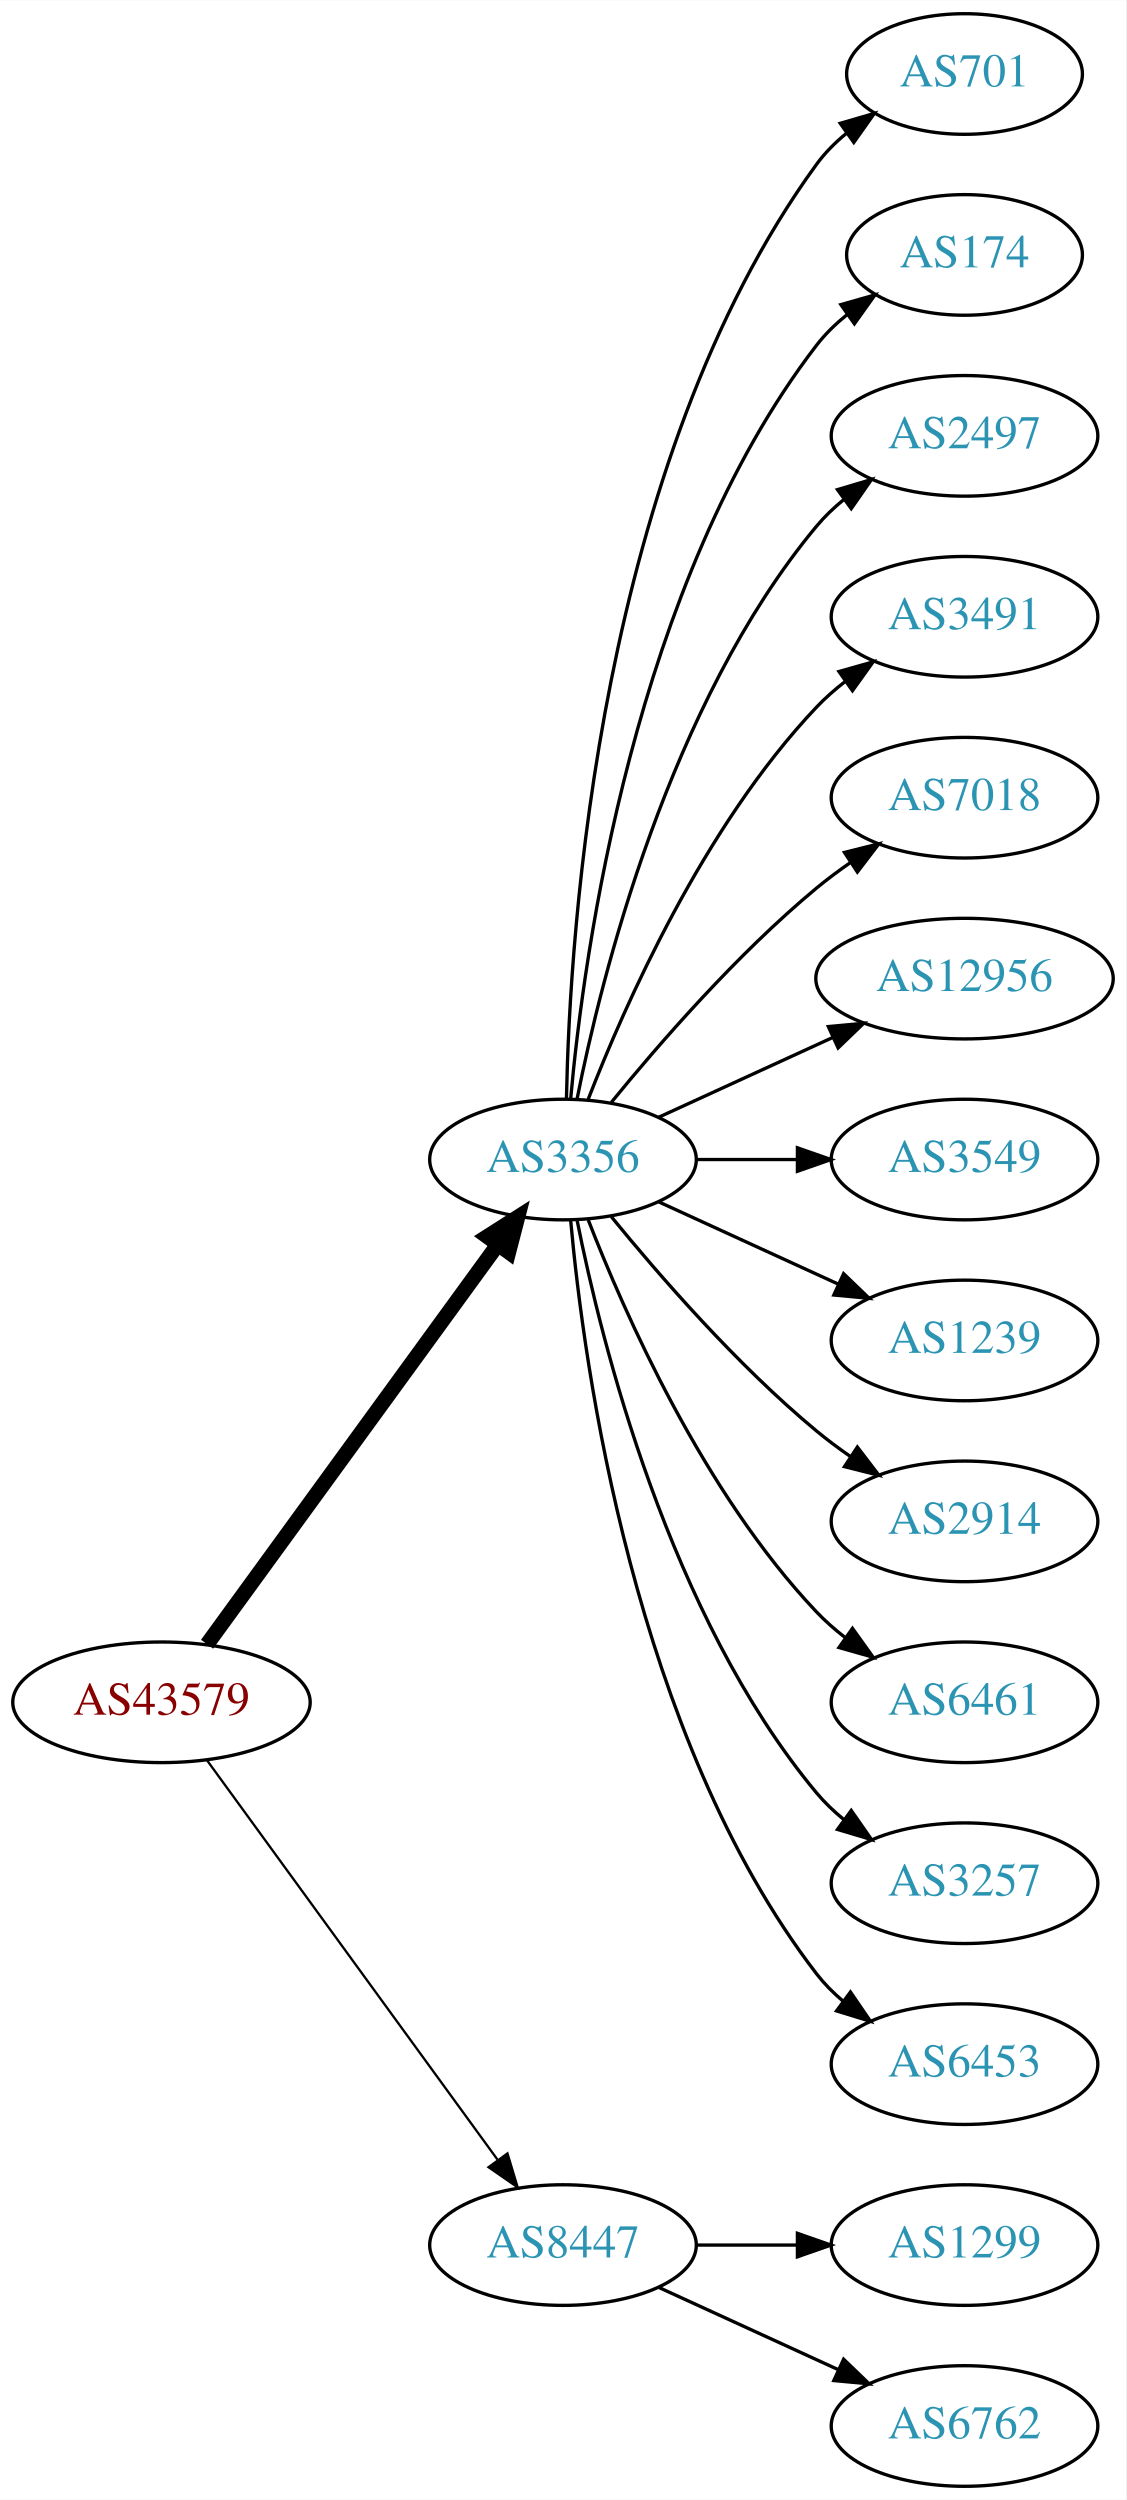
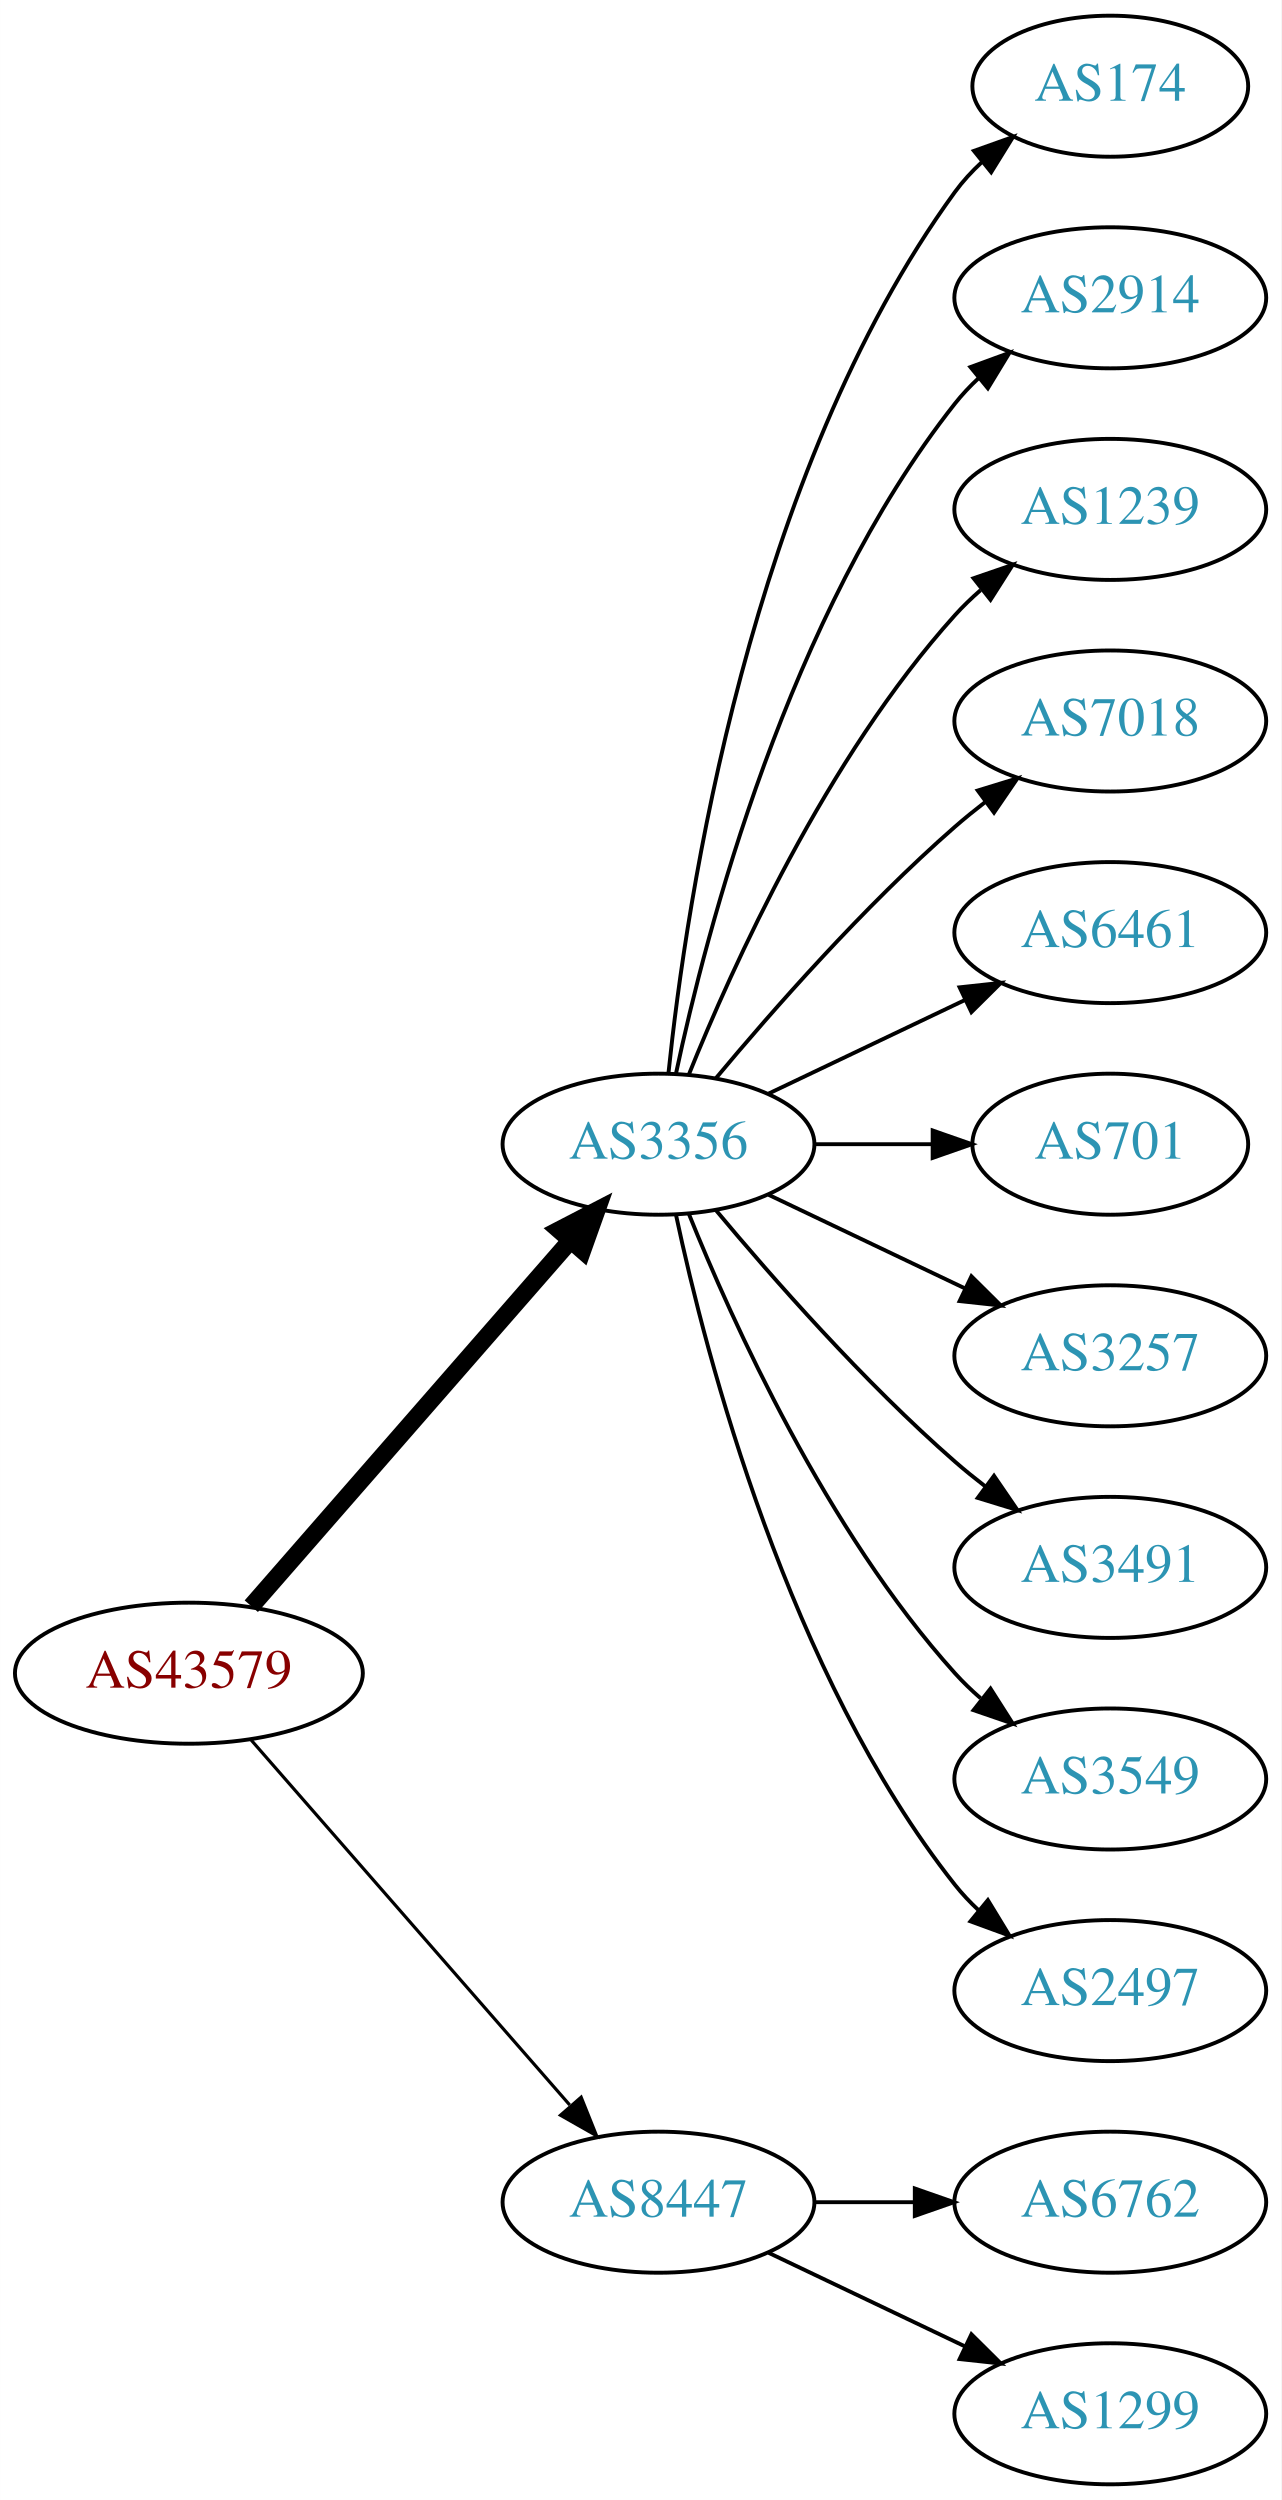
- <svg xmlns="http://www.w3.org/2000/svg" xmlns:xlink="http://www.w3.org/1999/xlink" width="336pt" height="746pt" viewBox="0.00 0.00 336.08 746.00">
-   <g id="graph0" class="graph" transform="scale(1 1) rotate(0) translate(4 742)">
-     <polygon fill="white" stroke="none" points="-4,4 -4,-742 332.077,-742 332.077,4 -4,4" />
+ <svg xmlns="http://www.w3.org/2000/svg" xmlns:xlink="http://www.w3.org/1999/xlink" width="327pt" height="638pt" viewBox="0.00 0.00 326.98 638.00">
+   <g id="graph0" class="graph" transform="scale(1 1) rotate(0) translate(4 634)">
+     <polygon fill="white" stroke="none" points="-4,4 -4,-634 322.978,-634 322.978,4 -4,4" />
    <g id="node1" class="node">
      <g id="a_node1">
        <a xlink:href="/asn/43579" xlink:title="AS43579 ~ KHBARMSCHW-AS [AT]">
-           <ellipse fill="#ffffff" stroke="black" cx="44.196" cy="-234" rx="44.393" ry="18" />
-           <text text-anchor="middle" x="44.196" y="-230.3" font-family="Times,serif" font-size="14.00" fill="#880000">AS43579</text>
+           <ellipse fill="#ffffff" stroke="black" cx="44.196" cy="-207" rx="44.393" ry="18" />
+           <text text-anchor="middle" x="44.196" y="-203.3" font-family="Times,serif" font-size="14.00" fill="#880000">AS43579</text>
        </a>
      </g>
    </g>
    <g id="node2" class="node">
      <g id="a_node2">
        <a xlink:href="/asn/3356" xlink:title="AS3356 ~ Level 3 Parent, LLC [US]">
-           <ellipse fill="#ffffff" stroke="black" cx="164.039" cy="-396" rx="39.794" ry="18" />
-           <text text-anchor="middle" x="164.039" y="-392.3" font-family="Times,serif" font-size="14.00" fill="#2c94b3">AS3356</text>
+           <ellipse fill="#ffffff" stroke="black" cx="164.039" cy="-342" rx="39.794" ry="18" />
+           <text text-anchor="middle" x="164.039" y="-338.3" font-family="Times,serif" font-size="14.00" fill="#2c94b3">AS3356</text>
        </a>
      </g>
    </g>
    <g id="edge1" class="edge">
-       <path fill="none" stroke="black" stroke-width="4.5" d="M57.807,-251.337C78.628,-279.96 120.29,-337.233 144.479,-370.486" />
-       <polygon fill="black" stroke="black" stroke-width="4.5" points="141.451,-373.017 150.518,-378.788 147.82,-368.385 141.451,-373.017" />
+       <path fill="none" stroke="black" stroke-width="4.5" d="M60.121,-224.098C80.663,-247.631 117.782,-290.155 141.379,-317.187" />
+       <polygon fill="black" stroke="black" stroke-width="4.5" points="138.692,-320.097 148.235,-325.041 144.625,-314.918 138.692,-320.097" />
    </g>
    <g id="node3" class="node">
      <g id="a_node3">
        <a xlink:href="/asn/8447" xlink:title="AS8447 ~ A1 Telekom Austria AG [AT]">
          <ellipse fill="#ffffff" stroke="black" cx="164.039" cy="-72" rx="39.794" ry="18" />
          <text text-anchor="middle" x="164.039" y="-68.3" font-family="Times,serif" font-size="14.00" fill="#2c94b3">AS8447</text>
        </a>
      </g>
    </g>
    <g id="edge2" class="edge">
-       <path fill="none" stroke="black" stroke-width="0.692" d="M57.807,-216.663C78.628,-188.04 120.29,-130.767 144.479,-97.514" />
-       <polygon fill="black" stroke="black" stroke-width="0.692" points="147.466,-99.358 150.518,-89.212 141.805,-95.24 147.466,-99.358" />
+       <path fill="none" stroke="black" stroke-width="0.818" d="M60.121,-189.902C80.663,-166.369 117.782,-123.845 141.379,-96.813" />
+       <polygon fill="black" stroke="black" stroke-width="0.818" points="144.296,-98.794 148.235,-88.959 139.022,-94.191 144.296,-98.794" />
    </g>
    <g id="node4" class="node">
      <g id="a_node4">
-         <a xlink:href="/asn/701" xlink:title="AS701 ~ UUNET [US]">
-           <ellipse fill="#ffffff" stroke="black" cx="283.881" cy="-720" rx="35.194" ry="18" />
-           <text text-anchor="middle" x="283.881" y="-716.3" font-family="Times,serif" font-size="14.00" fill="#2c94b3">AS701</text>
+         <a xlink:href="/asn/174" xlink:title="AS174 ~ Cogent Communications [US]">
+           <ellipse fill="#ffffff" stroke="black" cx="279.332" cy="-612" rx="35.194" ry="18" />
+           <text text-anchor="middle" x="279.332" y="-608.3" font-family="Times,serif" font-size="14.00" fill="#2c94b3">AS174</text>
        </a>
      </g>
    </g>
    <g id="edge3" class="edge">
-       <path fill="none" stroke="black" d="M165.071,-414.337C166.044,-464.079 174.763,-603.806 239.685,-693 242.203,-696.459 245.311,-699.575 248.698,-702.354" />
-       <polygon fill="black" stroke="black" points="246.778,-705.284 256.956,-708.229 250.837,-699.58 246.778,-705.284" />
+       <path fill="none" stroke="black" d="M166.595,-360.256C171.066,-403.303 187.199,-512.94 239.685,-585 241.661,-587.712 243.995,-590.249 246.522,-592.595" />
+       <polygon fill="black" stroke="black" points="244.539,-595.493 254.517,-599.055 248.938,-590.048 244.539,-595.493" />
    </g>
    <g id="node5" class="node">
      <g id="a_node5">
-         <a xlink:href="/asn/174" xlink:title="AS174 ~ Cogent Communications [US]">
-           <ellipse fill="#ffffff" stroke="black" cx="283.881" cy="-666" rx="35.194" ry="18" />
-           <text text-anchor="middle" x="283.881" y="-662.3" font-family="Times,serif" font-size="14.00" fill="#2c94b3">AS174</text>
+         <a xlink:href="/asn/2914" xlink:title="AS2914 ~ NTT America, Inc. [US]">
+           <ellipse fill="#ffffff" stroke="black" cx="279.332" cy="-558" rx="39.794" ry="18" />
+           <text text-anchor="middle" x="279.332" y="-554.3" font-family="Times,serif" font-size="14.00" fill="#2c94b3">AS2914</text>
        </a>
      </g>
    </g>
    <g id="edge4" class="edge">
-       <path fill="none" stroke="black" d="M166.323,-414.117C170.221,-457.332 185.238,-568.131 239.685,-639 242.292,-642.393 245.455,-645.467 248.873,-648.223" />
-       <polygon fill="black" stroke="black" points="246.976,-651.168 257.164,-654.073 251.011,-645.448 246.976,-651.168" />
+       <path fill="none" stroke="black" d="M168.529,-360.16C176.16,-396.03 197.152,-477.155 239.685,-531 241.493,-533.288 243.545,-535.462 245.74,-537.51" />
+       <polygon fill="black" stroke="black" points="243.651,-540.323 253.6,-543.966 248.094,-534.914 243.651,-540.323" />
    </g>
    <g id="node6" class="node">
      <g id="a_node6">
-         <a xlink:href="/asn/2497" xlink:title="AS2497 ~ Internet Initiative Japan Inc. [JP]">
-           <ellipse fill="#ffffff" stroke="black" cx="283.881" cy="-612" rx="39.794" ry="18" />
-           <text text-anchor="middle" x="283.881" y="-608.3" font-family="Times,serif" font-size="14.00" fill="#2c94b3">AS2497</text>
+         <a xlink:href="/asn/1239" xlink:title="AS1239 ~ Sprint [US]">
+           <ellipse fill="#ffffff" stroke="black" cx="279.332" cy="-504" rx="39.794" ry="18" />
+           <text text-anchor="middle" x="279.332" y="-500.3" font-family="Times,serif" font-size="14.00" fill="#2c94b3">AS1239</text>
        </a>
      </g>
    </g>
    <g id="edge5" class="edge">
-       <path fill="none" stroke="black" d="M168.237,-414.073C175.401,-450.141 195.675,-532.125 239.685,-585 242.09,-587.889 244.886,-590.563 247.879,-593.013" />
-       <polygon fill="black" stroke="black" points="245.967,-595.95 256.122,-598.973 250.069,-590.277 245.967,-595.95" />
+       <path fill="none" stroke="black" d="M171.786,-359.787C182.837,-387.243 206.891,-440.578 239.685,-477 241.688,-479.224 243.906,-481.363 246.239,-483.397" />
+       <polygon fill="black" stroke="black" points="244.437,-486.433 254.458,-489.873 248.769,-480.935 244.437,-486.433" />
    </g>
    <g id="node7" class="node">
      <g id="a_node7">
-         <a xlink:href="/asn/3491" xlink:title="AS3491 ~ PCCW Global, Inc. [US]">
-           <ellipse fill="#ffffff" stroke="black" cx="283.881" cy="-558" rx="39.794" ry="18" />
-           <text text-anchor="middle" x="283.881" y="-554.3" font-family="Times,serif" font-size="14.00" fill="#2c94b3">AS3491</text>
+         <a xlink:href="/asn/7018" xlink:title="AS7018 ~ AT&amp;T Services, Inc. [US]">
+           <ellipse fill="#ffffff" stroke="black" cx="279.332" cy="-450" rx="39.794" ry="18" />
+           <text text-anchor="middle" x="279.332" y="-446.3" font-family="Times,serif" font-size="14.00" fill="#2c94b3">AS7018</text>
        </a>
      </g>
    </g>
    <g id="edge6" class="edge">
-       <path fill="none" stroke="black" d="M171.562,-413.994C182.312,-441.728 205.969,-495.429 239.685,-531 242.271,-533.728 245.188,-536.294 248.257,-538.677" />
-       <polygon fill="black" stroke="black" points="246.411,-541.658 256.605,-544.543 250.435,-535.93 246.411,-541.658" />
+       <path fill="none" stroke="black" d="M178.669,-358.817C192.951,-375.929 216.498,-402.745 239.685,-423 242.151,-425.154 244.789,-427.294 247.487,-429.372" />
+       <polygon fill="black" stroke="black" points="245.512,-432.264 255.641,-435.37 249.66,-426.625 245.512,-432.264" />
    </g>
    <g id="node8" class="node">
      <g id="a_node8">
-         <a xlink:href="/asn/7018" xlink:title="AS7018 ~ AT&amp;T Services, Inc. [US]">
-           <ellipse fill="#ffffff" stroke="black" cx="283.881" cy="-504" rx="39.794" ry="18" />
-           <text text-anchor="middle" x="283.881" y="-500.3" font-family="Times,serif" font-size="14.00" fill="#2c94b3">AS7018</text>
+         <a xlink:href="/asn/6461" xlink:title="AS6461 ~ Zayo Bandwidth [US]">
+           <ellipse fill="#ffffff" stroke="black" cx="279.332" cy="-396" rx="39.794" ry="18" />
+           <text text-anchor="middle" x="279.332" y="-392.3" font-family="Times,serif" font-size="14.00" fill="#2c94b3">AS6461</text>
        </a>
      </g>
    </g>
    <g id="edge7" class="edge">
-       <path fill="none" stroke="black" d="M178.458,-413.065C192.572,-430.375 215.987,-457.345 239.685,-477 242.901,-479.668 246.402,-482.27 249.972,-484.741" />
-       <polygon fill="black" stroke="black" points="248.05,-487.666 258.329,-490.236 251.896,-481.817 248.05,-487.666" />
+       <path fill="none" stroke="black" d="M192.175,-354.934C207.169,-362.081 225.99,-371.052 242.213,-378.785" />
+       <polygon fill="black" stroke="black" points="240.884,-382.028 251.417,-383.171 243.895,-375.709 240.884,-382.028" />
    </g>
    <g id="node9" class="node">
      <g id="a_node9">
-         <a xlink:href="/asn/12956" xlink:title="AS12956 ~ TELXIUS [ES]">
-           <ellipse fill="#ffffff" stroke="black" cx="283.881" cy="-450" rx="44.393" ry="18" />
-           <text text-anchor="middle" x="283.881" y="-446.3" font-family="Times,serif" font-size="14.00" fill="#2c94b3">AS12956</text>
+         <a xlink:href="/asn/701" xlink:title="AS701 ~ UUNET [US]">
+           <ellipse fill="#ffffff" stroke="black" cx="279.332" cy="-342" rx="35.194" ry="18" />
+           <text text-anchor="middle" x="279.332" y="-338.3" font-family="Times,serif" font-size="14.00" fill="#2c94b3">AS701</text>
        </a>
      </g>
    </g>
    <g id="edge8" class="edge">
-       <path fill="none" stroke="black" d="M192.667,-408.661C208.165,-415.762 227.732,-424.728 244.678,-432.494" />
-       <polygon fill="black" stroke="black" points="243.232,-435.681 253.781,-436.665 246.148,-429.317 243.232,-435.681" />
+       <path fill="none" stroke="black" d="M203.711,-342C213.416,-342 223.907,-342 233.87,-342" />
+       <polygon fill="black" stroke="black" points="234.006,-345.5 244.006,-342 234.006,-338.5 234.006,-345.5" />
    </g>
    <g id="node10" class="node">
      <g id="a_node10">
-         <a xlink:href="/asn/3549" xlink:title="AS3549 ~ Level 3 Parent, LLC [US]">
-           <ellipse fill="#ffffff" stroke="black" cx="283.881" cy="-396" rx="39.794" ry="18" />
-           <text text-anchor="middle" x="283.881" y="-392.3" font-family="Times,serif" font-size="14.00" fill="#2c94b3">AS3549</text>
+         <a xlink:href="/asn/3257" xlink:title="AS3257 ~ GTT [DE]">
+           <ellipse fill="#ffffff" stroke="black" cx="279.332" cy="-288" rx="39.794" ry="18" />
+           <text text-anchor="middle" x="279.332" y="-284.3" font-family="Times,serif" font-size="14.00" fill="#2c94b3">AS3257</text>
        </a>
      </g>
    </g>
    <g id="edge9" class="edge">
-       <path fill="none" stroke="black" d="M203.951,-396C213.505,-396 223.854,-396 233.817,-396" />
-       <polygon fill="black" stroke="black" points="234.009,-399.5 244.009,-396 234.009,-392.5 234.009,-399.5" />
+       <path fill="none" stroke="black" d="M192.175,-329.066C207.169,-321.919 225.99,-312.948 242.213,-305.215" />
+       <polygon fill="black" stroke="black" points="243.895,-308.291 251.417,-300.829 240.884,-301.972 243.895,-308.291" />
    </g>
    <g id="node11" class="node">
      <g id="a_node11">
-         <a xlink:href="/asn/1239" xlink:title="AS1239 ~ Sprint [US]">
-           <ellipse fill="#ffffff" stroke="black" cx="283.881" cy="-342" rx="39.794" ry="18" />
-           <text text-anchor="middle" x="283.881" y="-338.3" font-family="Times,serif" font-size="14.00" fill="#2c94b3">AS1239</text>
+         <a xlink:href="/asn/3491" xlink:title="AS3491 ~ PCCW Global, Inc. [US]">
+           <ellipse fill="#ffffff" stroke="black" cx="279.332" cy="-234" rx="39.794" ry="18" />
+           <text text-anchor="middle" x="279.332" y="-230.3" font-family="Times,serif" font-size="14.00" fill="#2c94b3">AS3491</text>
        </a>
      </g>
    </g>
    <g id="edge10" class="edge">
-       <path fill="none" stroke="black" d="M192.667,-383.339C208.624,-376.027 228.895,-366.739 246.178,-358.819" />
-       <polygon fill="black" stroke="black" points="247.793,-361.929 255.425,-354.581 244.876,-355.565 247.793,-361.929" />
+       <path fill="none" stroke="black" d="M178.669,-325.183C192.951,-308.071 216.498,-281.255 239.685,-261 242.151,-258.846 244.789,-256.706 247.487,-254.628" />
+       <polygon fill="black" stroke="black" points="249.66,-257.375 255.641,-248.63 245.512,-251.736 249.66,-257.375" />
    </g>
    <g id="node12" class="node">
      <g id="a_node12">
-         <a xlink:href="/asn/2914" xlink:title="AS2914 ~ NTT America, Inc. [US]">
-           <ellipse fill="#ffffff" stroke="black" cx="283.881" cy="-288" rx="39.794" ry="18" />
-           <text text-anchor="middle" x="283.881" y="-284.3" font-family="Times,serif" font-size="14.00" fill="#2c94b3">AS2914</text>
+         <a xlink:href="/asn/3549" xlink:title="AS3549 ~ Level 3 Parent, LLC [US]">
+           <ellipse fill="#ffffff" stroke="black" cx="279.332" cy="-180" rx="39.794" ry="18" />
+           <text text-anchor="middle" x="279.332" y="-176.3" font-family="Times,serif" font-size="14.00" fill="#2c94b3">AS3549</text>
        </a>
      </g>
    </g>
    <g id="edge11" class="edge">
-       <path fill="none" stroke="black" d="M178.458,-378.935C192.572,-361.625 215.987,-334.655 239.685,-315 242.901,-312.332 246.402,-309.73 249.972,-307.259" />
-       <polygon fill="black" stroke="black" points="251.896,-310.183 258.329,-301.764 248.05,-304.334 251.896,-310.183" />
+       <path fill="none" stroke="black" d="M171.786,-324.213C182.837,-296.757 206.891,-243.422 239.685,-207 241.688,-204.776 243.906,-202.637 246.239,-200.603" />
+       <polygon fill="black" stroke="black" points="248.769,-203.065 254.458,-194.127 244.437,-197.567 248.769,-203.065" />
    </g>
    <g id="node13" class="node">
      <g id="a_node13">
-         <a xlink:href="/asn/6461" xlink:title="AS6461 ~ Zayo Bandwidth [US]">
-           <ellipse fill="#ffffff" stroke="black" cx="283.881" cy="-234" rx="39.794" ry="18" />
-           <text text-anchor="middle" x="283.881" y="-230.3" font-family="Times,serif" font-size="14.00" fill="#2c94b3">AS6461</text>
+         <a xlink:href="/asn/2497" xlink:title="AS2497 ~ Internet Initiative Japan Inc. [JP]">
+           <ellipse fill="#ffffff" stroke="black" cx="279.332" cy="-126" rx="39.794" ry="18" />
+           <text text-anchor="middle" x="279.332" y="-122.3" font-family="Times,serif" font-size="14.00" fill="#2c94b3">AS2497</text>
        </a>
      </g>
    </g>
    <g id="edge12" class="edge">
-       <path fill="none" stroke="black" d="M171.562,-378.006C182.312,-350.272 205.969,-296.571 239.685,-261 242.271,-258.272 245.188,-255.706 248.257,-253.323" />
-       <polygon fill="black" stroke="black" points="250.435,-256.07 256.605,-247.457 246.411,-250.342 250.435,-256.07" />
+       <path fill="none" stroke="black" d="M168.529,-323.84C176.16,-287.97 197.152,-206.845 239.685,-153 241.493,-150.712 243.545,-148.538 245.74,-146.49" />
+       <polygon fill="black" stroke="black" points="248.094,-149.086 253.6,-140.034 243.651,-143.677 248.094,-149.086" />
    </g>
    <g id="node14" class="node">
      <g id="a_node14">
-         <a xlink:href="/asn/3257" xlink:title="AS3257 ~ GTT [DE]">
-           <ellipse fill="#ffffff" stroke="black" cx="283.881" cy="-180" rx="39.794" ry="18" />
-           <text text-anchor="middle" x="283.881" y="-176.3" font-family="Times,serif" font-size="14.00" fill="#2c94b3">AS3257</text>
+         <a xlink:href="/asn/6762" xlink:title="AS6762 ~ TELECOM ITALIA SPARKLE S.p.A. [IT]">
+           <ellipse fill="#ffffff" stroke="black" cx="279.332" cy="-72" rx="39.794" ry="18" />
+           <text text-anchor="middle" x="279.332" y="-68.3" font-family="Times,serif" font-size="14.00" fill="#2c94b3">AS6762</text>
        </a>
      </g>
    </g>
    <g id="edge13" class="edge">
-       <path fill="none" stroke="black" d="M168.237,-377.927C175.401,-341.859 195.675,-259.875 239.685,-207 242.09,-204.111 244.886,-201.437 247.879,-198.987" />
-       <polygon fill="black" stroke="black" points="250.069,-201.723 256.122,-193.027 245.967,-196.05 250.069,-201.723" />
+       <path fill="none" stroke="black" d="M203.711,-72C211.914,-72 220.678,-72 229.21,-72" />
+       <polygon fill="black" stroke="black" points="229.449,-75.5 239.449,-72 229.449,-68.5 229.449,-75.5" />
    </g>
    <g id="node15" class="node">
      <g id="a_node15">
-         <a xlink:href="/asn/6453" xlink:title="AS6453 ~ TATA COMMUNICATIONS (AMERICA) INC [US]">
-           <ellipse fill="#ffffff" stroke="black" cx="283.881" cy="-126" rx="39.794" ry="18" />
-           <text text-anchor="middle" x="283.881" y="-122.3" font-family="Times,serif" font-size="14.00" fill="#2c94b3">AS6453</text>
+         <a xlink:href="/asn/1299" xlink:title="AS1299 ~ Telia Carrier [EU]">
+           <ellipse fill="#ffffff" stroke="black" cx="279.332" cy="-18" rx="39.794" ry="18" />
+           <text text-anchor="middle" x="279.332" y="-14.3" font-family="Times,serif" font-size="14.00" fill="#2c94b3">AS1299</text>
        </a>
      </g>
    </g>
    <g id="edge14" class="edge">
-       <path fill="none" stroke="black" d="M166.323,-377.883C170.221,-334.668 185.238,-223.869 239.685,-153 241.975,-150.019 244.695,-147.284 247.639,-144.795" />
-       <polygon fill="black" stroke="black" points="249.833,-147.527 255.816,-138.782 245.686,-141.887 249.833,-147.527" />
-     </g>
-     <g id="node16" class="node">
-       <g id="a_node16">
-         <a xlink:href="/asn/1299" xlink:title="AS1299 ~ Telia Carrier [EU]">
-           <ellipse fill="#ffffff" stroke="black" cx="283.881" cy="-72" rx="39.794" ry="18" />
-           <text text-anchor="middle" x="283.881" y="-68.3" font-family="Times,serif" font-size="14.00" fill="#2c94b3">AS1299</text>
-         </a>
-       </g>
-     </g>
-     <g id="edge15" class="edge">
-       <path fill="none" stroke="black" d="M203.951,-72C213.505,-72 223.854,-72 233.817,-72" />
-       <polygon fill="black" stroke="black" points="234.009,-75.5 244.009,-72 234.009,-68.5 234.009,-75.5" />
-     </g>
-     <g id="node17" class="node">
-       <g id="a_node17">
-         <a xlink:href="/asn/6762" xlink:title="AS6762 ~ TELECOM ITALIA SPARKLE S.p.A. [IT]">
-           <ellipse fill="#ffffff" stroke="black" cx="283.881" cy="-18" rx="39.794" ry="18" />
-           <text text-anchor="middle" x="283.881" y="-14.3" font-family="Times,serif" font-size="14.00" fill="#2c94b3">AS6762</text>
-         </a>
-       </g>
-     </g>
-     <g id="edge16" class="edge">
-       <path fill="none" stroke="black" d="M192.667,-59.339C208.624,-52.027 228.895,-42.739 246.178,-34.819" />
-       <polygon fill="black" stroke="black" points="247.793,-37.929 255.425,-30.581 244.876,-31.565 247.793,-37.929" />
+       <path fill="none" stroke="black" d="M192.175,-59.066C207.169,-51.919 225.99,-42.948 242.213,-35.215" />
+       <polygon fill="black" stroke="black" points="243.895,-38.291 251.417,-30.829 240.884,-31.972 243.895,-38.291" />
    </g>
  </g>
</svg>
